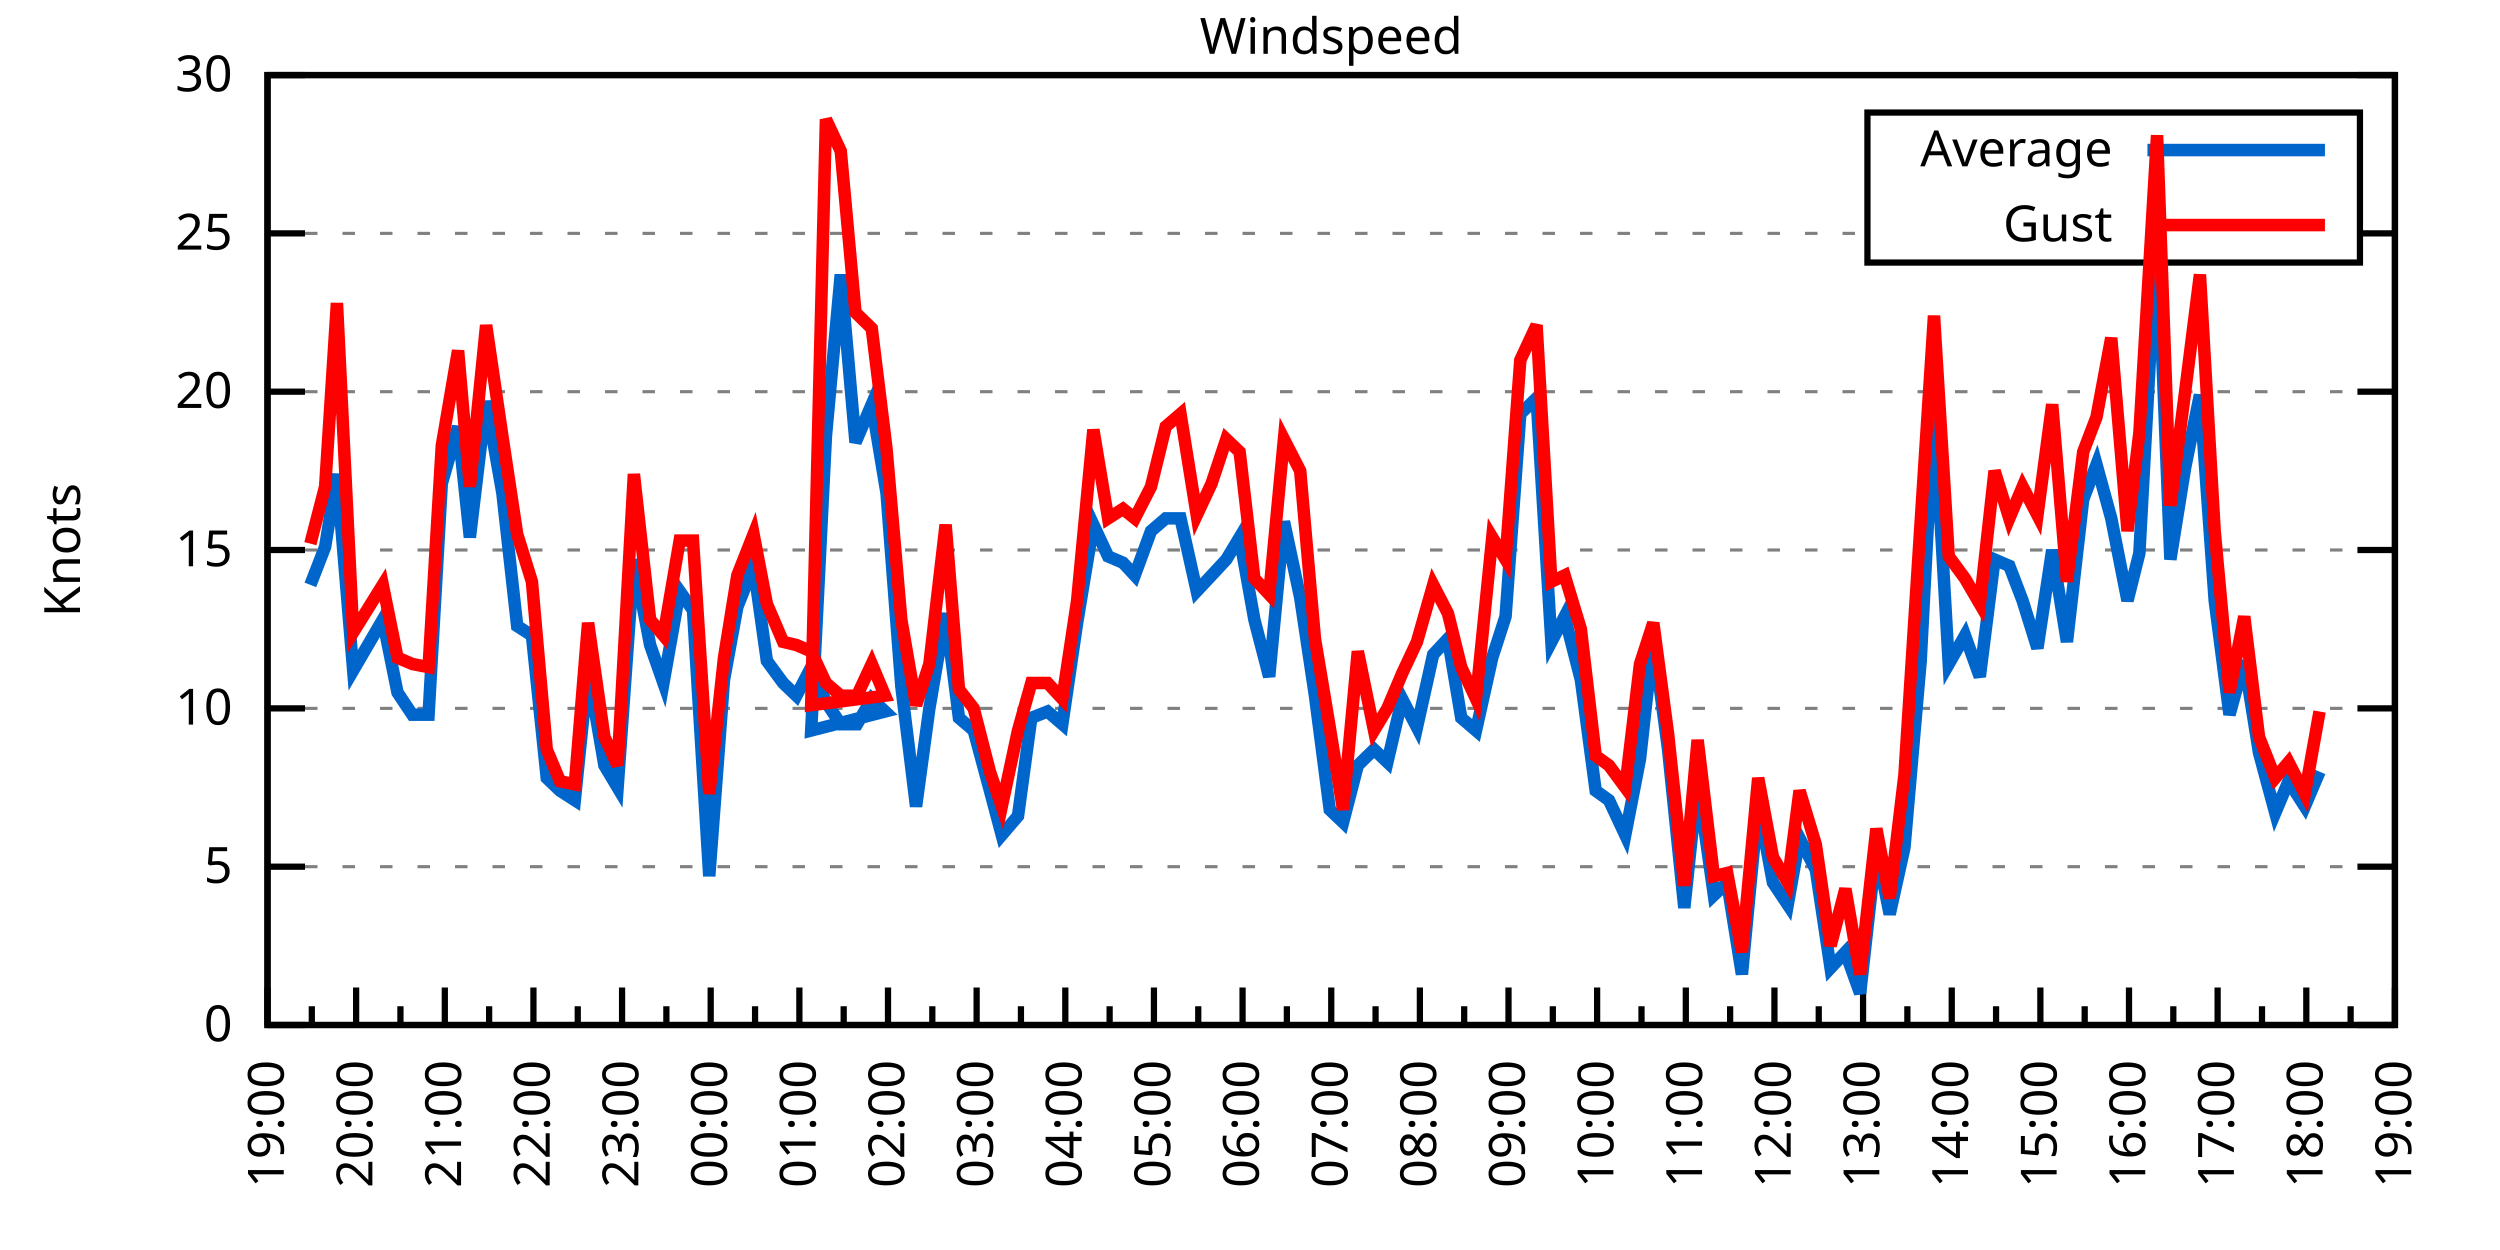
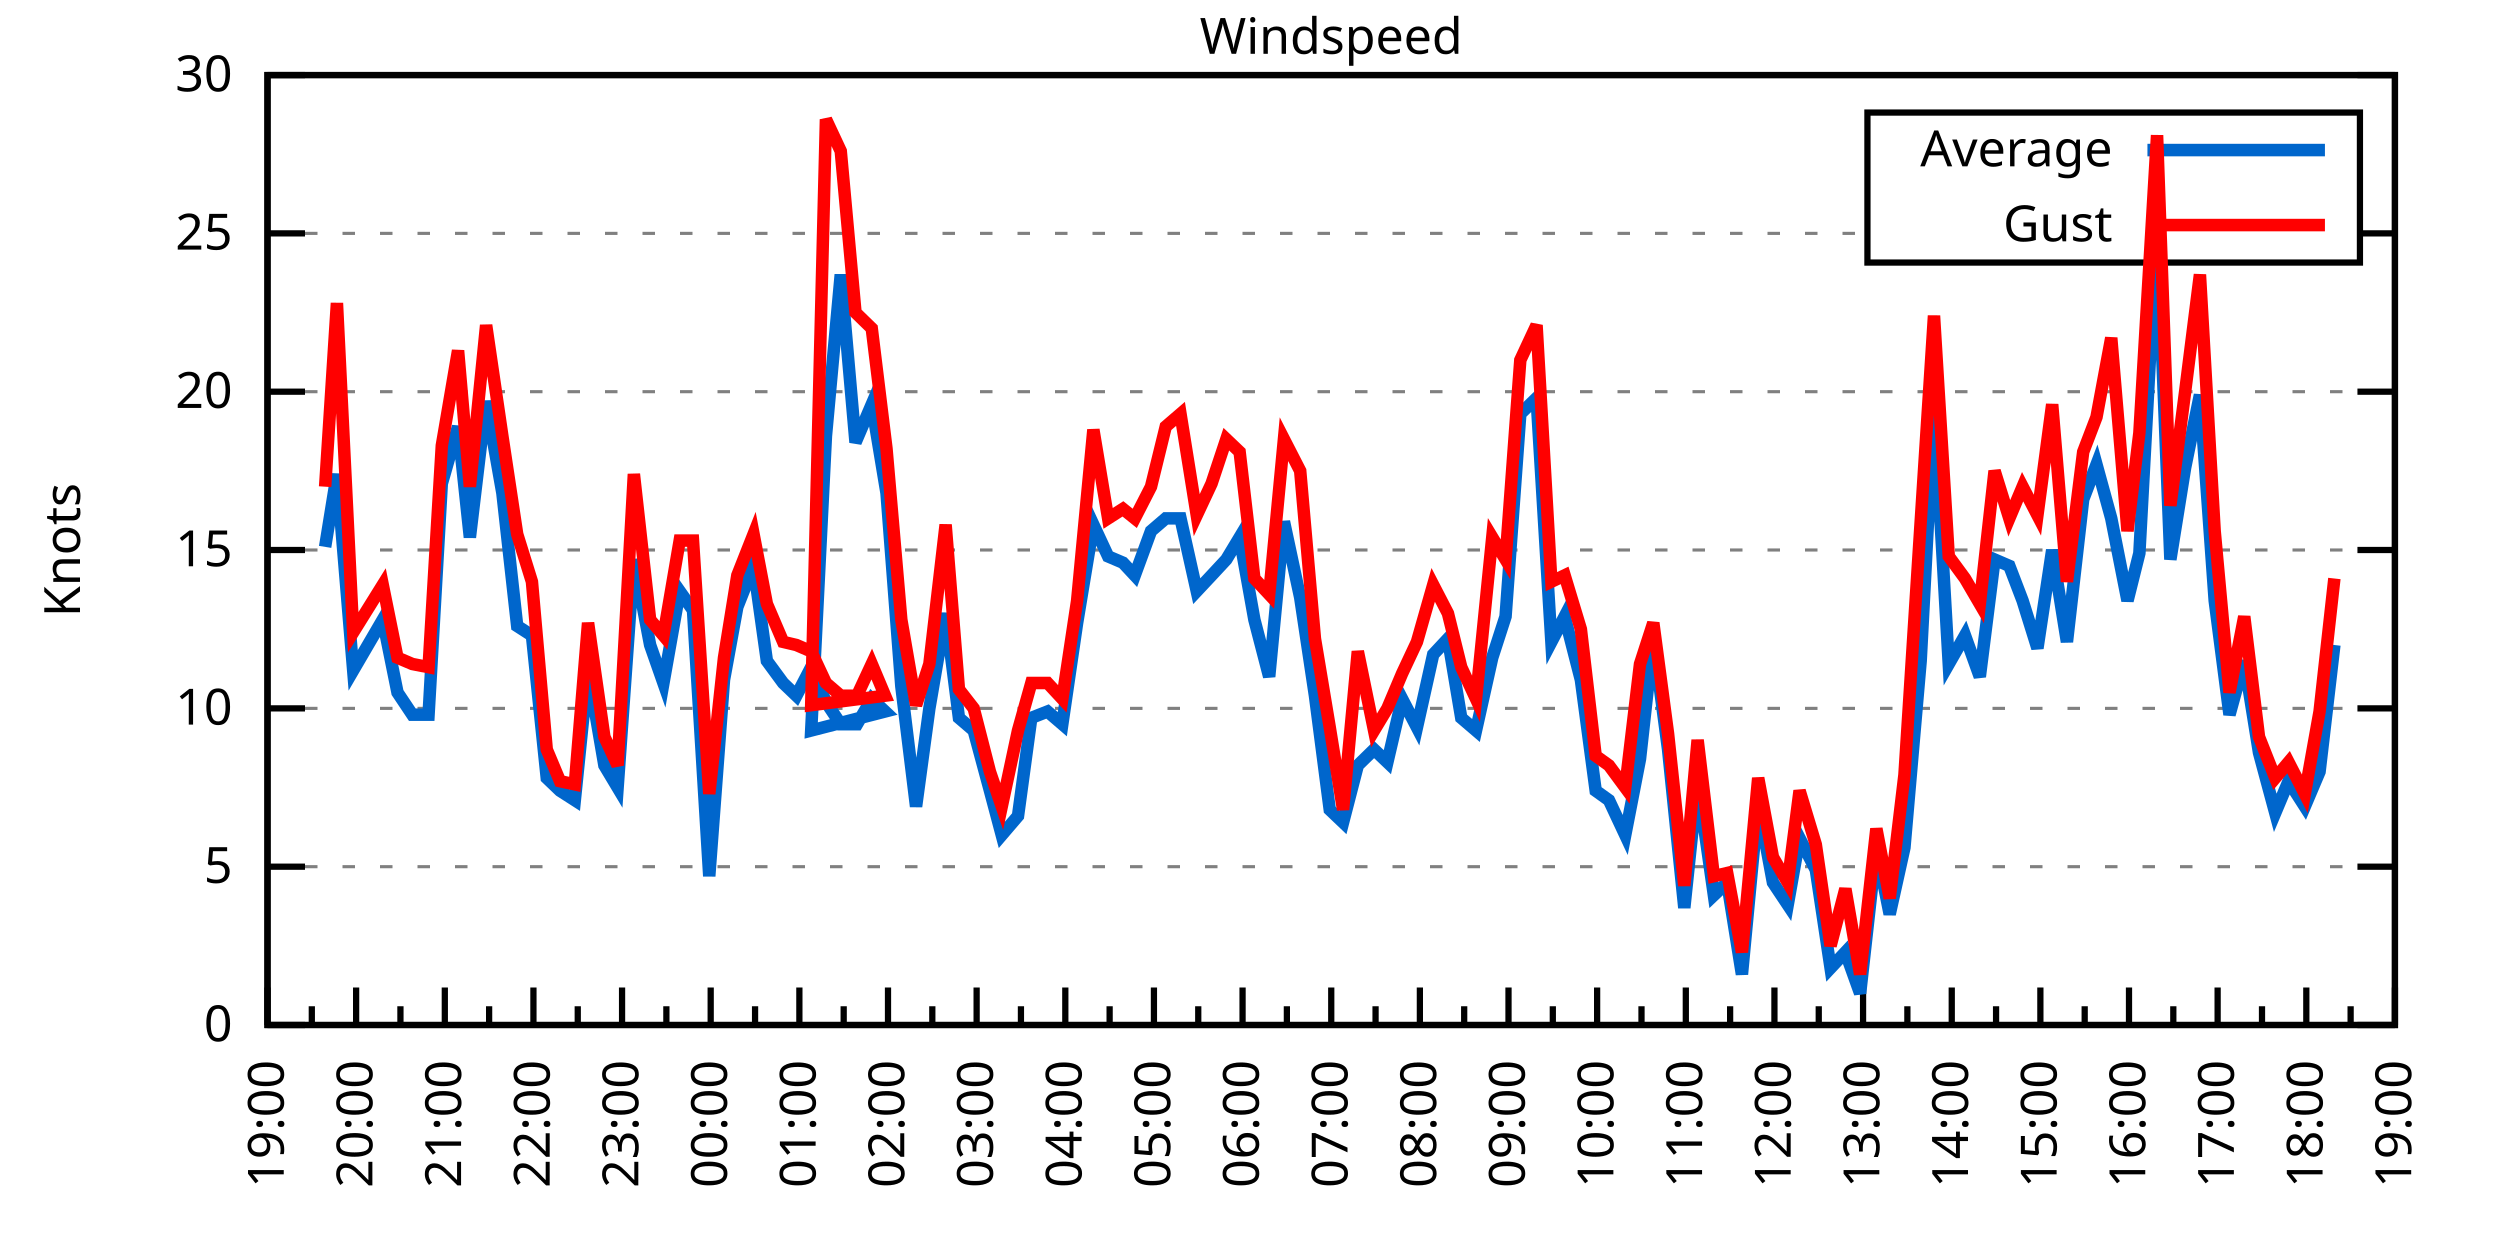
<svg xmlns="http://www.w3.org/2000/svg" xmlns:xlink="http://www.w3.org/1999/xlink" width="400" height="200" viewBox="0 0 400 200">
  <g id="gnuplot_canvas">
    <rect x="0" y="0" width="400" height="200" fill="none" />
    <defs>
      <circle id="gpDot" r="0.5" stroke-width="0.5" stroke="currentColor" />
      <path id="gpPt0" stroke-width="0.333" stroke="currentColor" d="M-1,0 h2 M0,-1 v2" />
      <path id="gpPt1" stroke-width="0.333" stroke="currentColor" d="M-1,-1 L1,1 M1,-1 L-1,1" />
      <path id="gpPt2" stroke-width="0.333" stroke="currentColor" d="M-1,0 L1,0 M0,-1 L0,1 M-1,-1 L1,1 M-1,1 L1,-1" />
      <rect id="gpPt3" stroke-width="0.333" stroke="currentColor" x="-1" y="-1" width="2" height="2" />
      <rect id="gpPt4" stroke-width="0.333" stroke="currentColor" fill="currentColor" x="-1" y="-1" width="2" height="2" />
      <circle id="gpPt5" stroke-width="0.333" stroke="currentColor" cx="0" cy="0" r="1" />
      <use xlink:href="#gpPt5" id="gpPt6" fill="currentColor" stroke="none" />
      <path id="gpPt7" stroke-width="0.333" stroke="currentColor" d="M0,-1.33 L-1.33,0.67 L1.33,0.67 z" />
      <use xlink:href="#gpPt7" id="gpPt8" fill="currentColor" stroke="none" />
      <use xlink:href="#gpPt7" id="gpPt9" stroke="currentColor" transform="rotate(180)" />
      <use xlink:href="#gpPt9" id="gpPt10" fill="currentColor" stroke="none" />
      <use xlink:href="#gpPt3" id="gpPt11" stroke="currentColor" transform="rotate(45)" />
      <use xlink:href="#gpPt11" id="gpPt12" fill="currentColor" stroke="none" />
      <path id="gpPt13" stroke-width="0.333" stroke="currentColor" d="M0,1.330 L1.265,0.411 L0.782,-1.067 L-0.782,-1.076 L-1.265,0.411 z" />
      <use xlink:href="#gpPt13" id="gpPt14" fill="currentColor" stroke="none" />
      <filter id="textbox" filterUnits="objectBoundingBox" x="0" y="0" height="1" width="1">
        <feFlood flood-color="white" flood-opacity="1" result="bgnd" />
        <feComposite in="SourceGraphic" in2="bgnd" operator="atop" />
      </filter>
      <filter id="greybox" filterUnits="objectBoundingBox" x="0" y="0" height="1" width="1">
        <feFlood flood-color="lightgrey" flood-opacity="1" result="grey" />
        <feComposite in="SourceGraphic" in2="grey" operator="atop" />
      </filter>
    </defs>
    <g fill="none" color="white" stroke="currentColor" stroke-width="1.00" stroke-linecap="butt" stroke-linejoin="miter">
</g>
    <g fill="none" color="black" stroke="currentColor" stroke-width="1.00" stroke-linecap="butt" stroke-linejoin="miter">
      <g stroke="none" shape-rendering="crispEdges">
        <polygon fill="rgb(255, 255, 255)" points="42.80,164.00 383.18,164.00 383.18,12.02 42.80,12.02 " />
      </g>
    </g>
    <g fill="none" color="black" stroke="currentColor" stroke-width="1.00" stroke-linecap="butt" stroke-linejoin="miter">
</g>
    <g fill="none" color="black" stroke="black" stroke-width="0.50" stroke-linecap="butt" stroke-linejoin="miter">
</g>
    <g fill="none" color="gray" stroke="currentColor" stroke-width="0.50" stroke-linecap="butt" stroke-linejoin="miter">
      <path stroke="gray" stroke-dasharray="2,4" class="gridline" d="M42.80,164.00 L383.19,164.00  " />
    </g>
    <g fill="none" color="gray" stroke="gray" stroke-width="1.00" stroke-linecap="butt" stroke-linejoin="miter">
</g>
    <g fill="none" color="black" stroke="currentColor" stroke-width="1.00" stroke-linecap="butt" stroke-linejoin="miter">
      <path stroke="black" d="M42.80,164.00 L48.80,164.00 M383.19,164.00 L377.19,164.00  " />
      <g transform="translate(37.20,166.60)" stroke="none" fill="black" font-family="Sans" font-size="8.00" text-anchor="end">
        <text>
          <tspan font-family="Sans"> 0</tspan>
        </text>
      </g>
    </g>
    <g fill="none" color="black" stroke="currentColor" stroke-width="1.00" stroke-linecap="butt" stroke-linejoin="miter">
</g>
    <g fill="none" color="black" stroke="black" stroke-width="0.50" stroke-linecap="butt" stroke-linejoin="miter">
</g>
    <g fill="none" color="gray" stroke="currentColor" stroke-width="0.50" stroke-linecap="butt" stroke-linejoin="miter">
      <path stroke="gray" stroke-dasharray="2,4" class="gridline" d="M42.80,138.67 L383.19,138.67  " />
    </g>
    <g fill="none" color="gray" stroke="gray" stroke-width="1.00" stroke-linecap="butt" stroke-linejoin="miter">
</g>
    <g fill="none" color="black" stroke="currentColor" stroke-width="1.00" stroke-linecap="butt" stroke-linejoin="miter">
      <path stroke="black" d="M42.80,138.67 L48.80,138.67 M383.19,138.67 L377.19,138.67  " />
      <g transform="translate(37.20,141.27)" stroke="none" fill="black" font-family="Sans" font-size="8.00" text-anchor="end">
        <text>
          <tspan font-family="Sans"> 5</tspan>
        </text>
      </g>
    </g>
    <g fill="none" color="black" stroke="currentColor" stroke-width="1.00" stroke-linecap="butt" stroke-linejoin="miter">
</g>
    <g fill="none" color="black" stroke="black" stroke-width="0.50" stroke-linecap="butt" stroke-linejoin="miter">
</g>
    <g fill="none" color="gray" stroke="currentColor" stroke-width="0.50" stroke-linecap="butt" stroke-linejoin="miter">
      <path stroke="gray" stroke-dasharray="2,4" class="gridline" d="M42.80,113.34 L383.19,113.34  " />
    </g>
    <g fill="none" color="gray" stroke="gray" stroke-width="1.00" stroke-linecap="butt" stroke-linejoin="miter">
</g>
    <g fill="none" color="black" stroke="currentColor" stroke-width="1.00" stroke-linecap="butt" stroke-linejoin="miter">
      <path stroke="black" d="M42.80,113.34 L48.80,113.34 M383.19,113.34 L377.19,113.34  " />
      <g transform="translate(37.20,115.94)" stroke="none" fill="black" font-family="Sans" font-size="8.00" text-anchor="end">
        <text>
          <tspan font-family="Sans"> 10</tspan>
        </text>
      </g>
    </g>
    <g fill="none" color="black" stroke="currentColor" stroke-width="1.00" stroke-linecap="butt" stroke-linejoin="miter">
</g>
    <g fill="none" color="black" stroke="black" stroke-width="0.50" stroke-linecap="butt" stroke-linejoin="miter">
</g>
    <g fill="none" color="gray" stroke="currentColor" stroke-width="0.50" stroke-linecap="butt" stroke-linejoin="miter">
      <path stroke="gray" stroke-dasharray="2,4" class="gridline" d="M42.80,88.00 L383.19,88.00  " />
    </g>
    <g fill="none" color="gray" stroke="gray" stroke-width="1.00" stroke-linecap="butt" stroke-linejoin="miter">
</g>
    <g fill="none" color="black" stroke="currentColor" stroke-width="1.00" stroke-linecap="butt" stroke-linejoin="miter">
      <path stroke="black" d="M42.80,88.00 L48.80,88.00 M383.19,88.00 L377.19,88.00  " />
      <g transform="translate(37.20,90.60)" stroke="none" fill="black" font-family="Sans" font-size="8.00" text-anchor="end">
        <text>
          <tspan font-family="Sans"> 15</tspan>
        </text>
      </g>
    </g>
    <g fill="none" color="black" stroke="currentColor" stroke-width="1.00" stroke-linecap="butt" stroke-linejoin="miter">
</g>
    <g fill="none" color="black" stroke="black" stroke-width="0.50" stroke-linecap="butt" stroke-linejoin="miter">
</g>
    <g fill="none" color="gray" stroke="currentColor" stroke-width="0.50" stroke-linecap="butt" stroke-linejoin="miter">
      <path stroke="gray" stroke-dasharray="2,4" class="gridline" d="M42.80,62.67 L383.19,62.67  " />
    </g>
    <g fill="none" color="gray" stroke="gray" stroke-width="1.00" stroke-linecap="butt" stroke-linejoin="miter">
</g>
    <g fill="none" color="black" stroke="currentColor" stroke-width="1.00" stroke-linecap="butt" stroke-linejoin="miter">
      <path stroke="black" d="M42.80,62.67 L48.80,62.67 M383.19,62.67 L377.19,62.67  " />
      <g transform="translate(37.20,65.27)" stroke="none" fill="black" font-family="Sans" font-size="8.00" text-anchor="end">
        <text>
          <tspan font-family="Sans"> 20</tspan>
        </text>
      </g>
    </g>
    <g fill="none" color="black" stroke="currentColor" stroke-width="1.00" stroke-linecap="butt" stroke-linejoin="miter">
</g>
    <g fill="none" color="black" stroke="black" stroke-width="0.50" stroke-linecap="butt" stroke-linejoin="miter">
</g>
    <g fill="none" color="gray" stroke="currentColor" stroke-width="0.50" stroke-linecap="butt" stroke-linejoin="miter">
      <path stroke="gray" stroke-dasharray="2,4" class="gridline" d="M42.80,37.34 L298.79,37.34 M377.59,37.34 L383.19,37.34  " />
    </g>
    <g fill="none" color="gray" stroke="gray" stroke-width="1.00" stroke-linecap="butt" stroke-linejoin="miter">
</g>
    <g fill="none" color="black" stroke="currentColor" stroke-width="1.00" stroke-linecap="butt" stroke-linejoin="miter">
      <path stroke="black" d="M42.80,37.34 L48.80,37.34 M383.19,37.34 L377.19,37.34  " />
      <g transform="translate(37.20,39.94)" stroke="none" fill="black" font-family="Sans" font-size="8.00" text-anchor="end">
        <text>
          <tspan font-family="Sans"> 25</tspan>
        </text>
      </g>
    </g>
    <g fill="none" color="black" stroke="currentColor" stroke-width="1.00" stroke-linecap="butt" stroke-linejoin="miter">
</g>
    <g fill="none" color="black" stroke="black" stroke-width="0.50" stroke-linecap="butt" stroke-linejoin="miter">
</g>
    <g fill="none" color="gray" stroke="currentColor" stroke-width="0.50" stroke-linecap="butt" stroke-linejoin="miter">
      <path stroke="gray" stroke-dasharray="2,4" class="gridline" d="M42.80,12.01 L383.19,12.01  " />
    </g>
    <g fill="none" color="gray" stroke="gray" stroke-width="1.00" stroke-linecap="butt" stroke-linejoin="miter">
</g>
    <g fill="none" color="black" stroke="currentColor" stroke-width="1.00" stroke-linecap="butt" stroke-linejoin="miter">
      <path stroke="black" d="M42.80,12.01 L48.80,12.01 M383.19,12.01 L377.19,12.01  " />
      <g transform="translate(37.20,14.61)" stroke="none" fill="black" font-family="Sans" font-size="8.00" text-anchor="end">
        <text>
          <tspan font-family="Sans"> 30</tspan>
        </text>
      </g>
    </g>
    <g fill="none" color="black" stroke="currentColor" stroke-width="1.00" stroke-linecap="butt" stroke-linejoin="miter">
      <path stroke="black" d="M42.80,164.00 L42.80,158.00  " />
      <g transform="translate(45.40,169.60) rotate(270)" stroke="none" fill="black" font-family="Sans" font-size="8.00" text-anchor="end">
        <text>
          <tspan font-family="Sans">19:00</tspan>
        </text>
      </g>
    </g>
    <g fill="none" color="black" stroke="currentColor" stroke-width="1.00" stroke-linecap="butt" stroke-linejoin="miter">
      <path stroke="black" d="M49.89,164.00 L49.89,161.00 M56.98,164.00 L56.98,158.00  " />
      <g transform="translate(59.58,169.60) rotate(270)" stroke="none" fill="black" font-family="Sans" font-size="8.00" text-anchor="end">
        <text>
          <tspan font-family="Sans">20:00</tspan>
        </text>
      </g>
    </g>
    <g fill="none" color="black" stroke="currentColor" stroke-width="1.00" stroke-linecap="butt" stroke-linejoin="miter">
      <path stroke="black" d="M64.07,164.00 L64.07,161.00 M71.17,164.00 L71.17,158.00  " />
      <g transform="translate(73.77,169.60) rotate(270)" stroke="none" fill="black" font-family="Sans" font-size="8.00" text-anchor="end">
        <text>
          <tspan font-family="Sans">21:00</tspan>
        </text>
      </g>
    </g>
    <g fill="none" color="black" stroke="currentColor" stroke-width="1.00" stroke-linecap="butt" stroke-linejoin="miter">
      <path stroke="black" d="M78.26,164.00 L78.26,161.00 M85.35,164.00 L85.35,158.00  " />
      <g transform="translate(87.95,169.60) rotate(270)" stroke="none" fill="black" font-family="Sans" font-size="8.00" text-anchor="end">
        <text>
          <tspan font-family="Sans">22:00</tspan>
        </text>
      </g>
    </g>
    <g fill="none" color="black" stroke="currentColor" stroke-width="1.00" stroke-linecap="butt" stroke-linejoin="miter">
      <path stroke="black" d="M92.44,164.00 L92.44,161.00 M99.53,164.00 L99.53,158.00  " />
      <g transform="translate(102.13,169.60) rotate(270)" stroke="none" fill="black" font-family="Sans" font-size="8.00" text-anchor="end">
        <text>
          <tspan font-family="Sans">23:00</tspan>
        </text>
      </g>
    </g>
    <g fill="none" color="black" stroke="currentColor" stroke-width="1.00" stroke-linecap="butt" stroke-linejoin="miter">
      <path stroke="black" d="M106.62,164.00 L106.62,161.00 M113.71,164.00 L113.71,158.00  " />
      <g transform="translate(116.31,169.60) rotate(270)" stroke="none" fill="black" font-family="Sans" font-size="8.00" text-anchor="end">
        <text>
          <tspan font-family="Sans">00:00</tspan>
        </text>
      </g>
    </g>
    <g fill="none" color="black" stroke="currentColor" stroke-width="1.00" stroke-linecap="butt" stroke-linejoin="miter">
      <path stroke="black" d="M120.81,164.00 L120.81,161.00 M127.90,164.00 L127.90,158.00  " />
      <g transform="translate(130.50,169.60) rotate(270)" stroke="none" fill="black" font-family="Sans" font-size="8.00" text-anchor="end">
        <text>
          <tspan font-family="Sans">01:00</tspan>
        </text>
      </g>
    </g>
    <g fill="none" color="black" stroke="currentColor" stroke-width="1.00" stroke-linecap="butt" stroke-linejoin="miter">
      <path stroke="black" d="M134.99,164.00 L134.99,161.00 M142.08,164.00 L142.08,158.00  " />
      <g transform="translate(144.68,169.60) rotate(270)" stroke="none" fill="black" font-family="Sans" font-size="8.00" text-anchor="end">
        <text>
          <tspan font-family="Sans">02:00</tspan>
        </text>
      </g>
    </g>
    <g fill="none" color="black" stroke="currentColor" stroke-width="1.00" stroke-linecap="butt" stroke-linejoin="miter">
      <path stroke="black" d="M149.17,164.00 L149.17,161.00 M156.26,164.00 L156.26,158.00  " />
      <g transform="translate(158.86,169.60) rotate(270)" stroke="none" fill="black" font-family="Sans" font-size="8.00" text-anchor="end">
        <text>
          <tspan font-family="Sans">03:00</tspan>
        </text>
      </g>
    </g>
    <g fill="none" color="black" stroke="currentColor" stroke-width="1.00" stroke-linecap="butt" stroke-linejoin="miter">
      <path stroke="black" d="M163.35,164.00 L163.35,161.00 M170.45,164.00 L170.45,158.00  " />
      <g transform="translate(173.05,169.60) rotate(270)" stroke="none" fill="black" font-family="Sans" font-size="8.00" text-anchor="end">
        <text>
          <tspan font-family="Sans">04:00</tspan>
        </text>
      </g>
    </g>
    <g fill="none" color="black" stroke="currentColor" stroke-width="1.00" stroke-linecap="butt" stroke-linejoin="miter">
      <path stroke="black" d="M177.54,164.00 L177.54,161.00 M184.63,164.00 L184.63,158.00  " />
      <g transform="translate(187.23,169.60) rotate(270)" stroke="none" fill="black" font-family="Sans" font-size="8.00" text-anchor="end">
        <text>
          <tspan font-family="Sans">05:00</tspan>
        </text>
      </g>
    </g>
    <g fill="none" color="black" stroke="currentColor" stroke-width="1.00" stroke-linecap="butt" stroke-linejoin="miter">
      <path stroke="black" d="M191.72,164.00 L191.72,161.00 M198.81,164.00 L198.81,158.00  " />
      <g transform="translate(201.41,169.60) rotate(270)" stroke="none" fill="black" font-family="Sans" font-size="8.00" text-anchor="end">
        <text>
          <tspan font-family="Sans">06:00</tspan>
        </text>
      </g>
    </g>
    <g fill="none" color="black" stroke="currentColor" stroke-width="1.00" stroke-linecap="butt" stroke-linejoin="miter">
      <path stroke="black" d="M205.90,164.00 L205.90,161.00 M213.00,164.00 L213.00,158.00  " />
      <g transform="translate(215.60,169.60) rotate(270)" stroke="none" fill="black" font-family="Sans" font-size="8.00" text-anchor="end">
        <text>
          <tspan font-family="Sans">07:00</tspan>
        </text>
      </g>
    </g>
    <g fill="none" color="black" stroke="currentColor" stroke-width="1.00" stroke-linecap="butt" stroke-linejoin="miter">
      <path stroke="black" d="M220.09,164.00 L220.09,161.00 M227.18,164.00 L227.18,158.00  " />
      <g transform="translate(229.78,169.60) rotate(270)" stroke="none" fill="black" font-family="Sans" font-size="8.00" text-anchor="end">
        <text>
          <tspan font-family="Sans">08:00</tspan>
        </text>
      </g>
    </g>
    <g fill="none" color="black" stroke="currentColor" stroke-width="1.00" stroke-linecap="butt" stroke-linejoin="miter">
      <path stroke="black" d="M234.27,164.00 L234.27,161.00 M241.36,164.00 L241.36,158.00  " />
      <g transform="translate(243.96,169.60) rotate(270)" stroke="none" fill="black" font-family="Sans" font-size="8.00" text-anchor="end">
        <text>
          <tspan font-family="Sans">09:00</tspan>
        </text>
      </g>
    </g>
    <g fill="none" color="black" stroke="currentColor" stroke-width="1.00" stroke-linecap="butt" stroke-linejoin="miter">
      <path stroke="black" d="M248.45,164.00 L248.45,161.00 M255.54,164.00 L255.54,158.00  " />
      <g transform="translate(258.14,169.60) rotate(270)" stroke="none" fill="black" font-family="Sans" font-size="8.00" text-anchor="end">
        <text>
          <tspan font-family="Sans">10:00</tspan>
        </text>
      </g>
    </g>
    <g fill="none" color="black" stroke="currentColor" stroke-width="1.00" stroke-linecap="butt" stroke-linejoin="miter">
      <path stroke="black" d="M262.64,164.00 L262.64,161.00 M269.73,164.00 L269.73,158.00  " />
      <g transform="translate(272.33,169.60) rotate(270)" stroke="none" fill="black" font-family="Sans" font-size="8.00" text-anchor="end">
        <text>
          <tspan font-family="Sans">11:00</tspan>
        </text>
      </g>
    </g>
    <g fill="none" color="black" stroke="currentColor" stroke-width="1.00" stroke-linecap="butt" stroke-linejoin="miter">
      <path stroke="black" d="M276.82,164.00 L276.82,161.00 M283.91,164.00 L283.91,158.00  " />
      <g transform="translate(286.51,169.60) rotate(270)" stroke="none" fill="black" font-family="Sans" font-size="8.00" text-anchor="end">
        <text>
          <tspan font-family="Sans">12:00</tspan>
        </text>
      </g>
    </g>
    <g fill="none" color="black" stroke="currentColor" stroke-width="1.00" stroke-linecap="butt" stroke-linejoin="miter">
      <path stroke="black" d="M291.00,164.00 L291.00,161.00 M298.09,164.00 L298.09,158.00  " />
      <g transform="translate(300.69,169.60) rotate(270)" stroke="none" fill="black" font-family="Sans" font-size="8.00" text-anchor="end">
        <text>
          <tspan font-family="Sans">13:00</tspan>
        </text>
      </g>
    </g>
    <g fill="none" color="black" stroke="currentColor" stroke-width="1.00" stroke-linecap="butt" stroke-linejoin="miter">
      <path stroke="black" d="M305.18,164.00 L305.18,161.00 M312.28,164.00 L312.28,158.00  " />
      <g transform="translate(314.88,169.60) rotate(270)" stroke="none" fill="black" font-family="Sans" font-size="8.00" text-anchor="end">
        <text>
          <tspan font-family="Sans">14:00</tspan>
        </text>
      </g>
    </g>
    <g fill="none" color="black" stroke="currentColor" stroke-width="1.00" stroke-linecap="butt" stroke-linejoin="miter">
      <path stroke="black" d="M319.37,164.00 L319.37,161.00 M326.46,164.00 L326.46,158.00  " />
      <g transform="translate(329.06,169.60) rotate(270)" stroke="none" fill="black" font-family="Sans" font-size="8.00" text-anchor="end">
        <text>
          <tspan font-family="Sans">15:00</tspan>
        </text>
      </g>
    </g>
    <g fill="none" color="black" stroke="currentColor" stroke-width="1.00" stroke-linecap="butt" stroke-linejoin="miter">
      <path stroke="black" d="M333.55,164.00 L333.55,161.00 M340.64,164.00 L340.64,158.00  " />
      <g transform="translate(343.24,169.60) rotate(270)" stroke="none" fill="black" font-family="Sans" font-size="8.00" text-anchor="end">
        <text>
          <tspan font-family="Sans">16:00</tspan>
        </text>
      </g>
    </g>
    <g fill="none" color="black" stroke="currentColor" stroke-width="1.00" stroke-linecap="butt" stroke-linejoin="miter">
      <path stroke="black" d="M347.73,164.00 L347.73,161.00 M354.82,164.00 L354.82,158.00  " />
      <g transform="translate(357.42,169.60) rotate(270)" stroke="none" fill="black" font-family="Sans" font-size="8.00" text-anchor="end">
        <text>
          <tspan font-family="Sans">17:00</tspan>
        </text>
      </g>
    </g>
    <g fill="none" color="black" stroke="currentColor" stroke-width="1.00" stroke-linecap="butt" stroke-linejoin="miter">
      <path stroke="black" d="M361.92,164.00 L361.92,161.00 M369.01,164.00 L369.01,158.00  " />
      <g transform="translate(371.61,169.60) rotate(270)" stroke="none" fill="black" font-family="Sans" font-size="8.00" text-anchor="end">
        <text>
          <tspan font-family="Sans">18:00</tspan>
        </text>
      </g>
    </g>
    <g fill="none" color="black" stroke="currentColor" stroke-width="1.00" stroke-linecap="butt" stroke-linejoin="miter">
      <path stroke="black" d="M376.10,164.00 L376.10,161.00 M383.19,164.00 L383.19,158.00  " />
      <g transform="translate(385.79,169.60) rotate(270)" stroke="none" fill="black" font-family="Sans" font-size="8.00" text-anchor="end">
        <text>
          <tspan font-family="Sans">19:00</tspan>
        </text>
      </g>
    </g>
    <g fill="none" color="black" stroke="currentColor" stroke-width="1.00" stroke-linecap="butt" stroke-linejoin="miter">
</g>
    <g fill="none" color="black" stroke="currentColor" stroke-width="1.00" stroke-linecap="butt" stroke-linejoin="miter">
      <path stroke="black" d="M42.80,12.01 L42.80,164.00 L383.19,164.00 L383.19,12.01 L42.80,12.01 Z  " />
    </g>
    <g fill="none" color="black" stroke="currentColor" stroke-width="1.00" stroke-linecap="butt" stroke-linejoin="miter">
      <g transform="translate(12.80,88.01) rotate(270)" stroke="none" fill="black" font-family="Sans" font-size="8.00" text-anchor="middle">
        <text>
          <tspan font-family="Sans">Knots</tspan>
        </text>
      </g>
    </g>
    <g fill="none" color="black" stroke="currentColor" stroke-width="1.00" stroke-linecap="butt" stroke-linejoin="miter">
</g>
    <g fill="none" color="black" stroke="currentColor" stroke-width="1.00" stroke-linecap="butt" stroke-linejoin="miter">
      <path stroke="black" d="M298.79,42.01 L298.79,18.01 L377.59,18.01 L377.59,42.01 L298.79,42.01 Z  " />
    </g>
    <g id="Windspeed_plot_1">
      <g fill="none" color="white" stroke="black" stroke-width="2.00" stroke-linecap="butt" stroke-linejoin="miter">
</g>
      <g fill="none" color="black" stroke="currentColor" stroke-width="2.00" stroke-linecap="butt" stroke-linejoin="miter">
        <g transform="translate(337.99,26.61)" stroke="none" fill="black" font-family="Sans" font-size="8.00" text-anchor="end">
          <text>
            <tspan font-family="Sans">Average</tspan>
          </text>
        </g>
      </g>
      <g fill="none" color="black" stroke="currentColor" stroke-width="2.00" stroke-linecap="butt" stroke-linejoin="miter">
-         <path stroke="rgb(  0, 102, 204)" d="M343.59,24.01 L371.99,24.01 M49.66,93.58 L52.02,87.50 L53.91,75.85 L56.51,107.26 L61.24,99.15 L63.60,110.80   L65.97,114.35 L68.57,114.35 L70.69,77.37 L73.29,68.25 L75.18,85.98 L77.78,64.19 L80.38,78.89 L82.75,100.16   L85.11,101.68 L87.48,124.48 L89.60,126.51 L91.97,128.03 L94.09,107.26 L96.70,122.46 L98.82,126.00 L101.42,89.52   L104.02,103.20 L106.15,109.28 L108.75,94.59 L110.88,97.63 L113.48,140.19 L115.84,108.78 L117.97,97.12 L120.57,90.54   L122.70,105.74 L125.30,109.28 L127.42,111.31 L129.79,106.75 L132.15,112.32 L134.52,115.87 L137.12,115.87 L139.48,111.82   L141.61,113.84 L129.79,116.88 L132.15,69.77 L134.52,43.93 L136.88,70.78 L139.48,64.70 L141.84,78.89 L144.21,109.79   L146.57,129.04 L148.70,113.34 L151.30,98.14 L153.43,114.86 L155.79,116.88 L158.39,126.51 L160.28,133.60 L162.88,130.56   L165.01,114.86 L167.61,113.84 L169.97,115.87 L172.34,99.66 L174.94,83.95 L177.30,89.02 L179.67,90.03 L181.56,92.06   L184.16,84.97 L186.52,82.94 L188.88,82.94 L191.48,94.59 L193.85,92.06 L196.21,89.52 L198.34,85.98 L200.70,99.15   L203.07,108.27 L205.43,83.45 L208.03,95.60 L210.39,111.31 L212.76,129.55 L214.89,131.58 L217.25,122.46 L219.85,119.92   L221.98,121.95 L224.34,111.82 L226.71,116.38 L229.31,104.72 L231.67,102.19 L233.80,114.86 L236.16,116.88 L238.76,105.23   L240.89,98.64 L243.25,66.22 L245.85,63.69 L248.22,102.70 L250.34,98.64 L252.94,108.78 L255.31,126.51 L257.43,128.03   L260.04,133.60 L262.40,121.44 L264.53,102.19 L266.89,119.92 L269.49,145.25 L271.62,124.99 L274.22,143.23 L276.35,141.20   L278.71,155.89 L281.31,128.54 L283.67,141.20 L286.04,144.75 L287.93,134.11 L290.53,139.17 L292.89,154.88 L295.26,152.35   L297.62,158.93 L300.22,135.63 L302.35,146.27 L304.71,135.63 L307.31,105.74 L309.44,65.21 L311.80,106.24 L314.40,101.68   L316.77,108.27 L319.13,89.52 L321.49,90.54 L323.62,96.11 L325.99,103.71 L328.35,88.00 L330.71,102.70 L333.31,79.90   L335.44,74.33 L337.80,82.94 L340.40,96.11 L342.30,88.51 L345.13,36.33 L347.26,89.52 L349.62,74.83 L351.99,63.18   L354.35,96.11 L356.72,114.35 L359.08,105.74 L361.44,120.43 L364.04,130.06 L366.17,124.99 L368.77,129.04 L371.13,123.47    " />
+         <path stroke="rgb(  0, 102, 204)" d="M343.59,24.01 L371.99,24.01 M52.02,87.50 L53.91,75.85 L56.51,107.26 L61.24,99.15 L63.60,110.80 L65.97,114.35   L68.57,114.35 L70.69,77.37 L73.29,68.25 L75.18,85.98 L77.78,64.19 L80.38,78.89 L82.75,100.16 L85.11,101.68   L87.48,124.48 L89.60,126.51 L91.97,128.03 L94.09,107.26 L96.70,122.46 L98.82,126.00 L101.42,89.52 L104.02,103.20   L106.15,109.28 L108.75,94.59 L110.88,97.63 L113.48,140.19 L115.84,108.78 L117.97,97.12 L120.57,90.54 L122.70,105.74   L125.30,109.28 L127.42,111.31 L129.79,106.75 L132.15,112.32 L134.52,115.87 L137.12,115.87 L139.48,111.82 L141.61,113.84   L129.79,116.88 L132.15,69.77 L134.52,43.93 L136.88,70.78 L139.48,64.70 L141.84,78.89 L144.21,109.79 L146.57,129.04   L148.70,113.34 L151.30,98.14 L153.43,114.86 L155.79,116.88 L158.39,126.51 L160.28,133.60 L162.88,130.56 L165.01,114.86   L167.61,113.84 L169.97,115.87 L172.34,99.66 L174.94,83.95 L177.30,89.02 L179.67,90.03 L181.56,92.06 L184.16,84.97   L186.52,82.94 L188.88,82.94 L191.48,94.59 L193.85,92.06 L196.21,89.52 L198.34,85.98 L200.70,99.15 L203.07,108.27   L205.43,83.45 L208.03,95.60 L210.39,111.31 L212.76,129.55 L214.89,131.58 L217.25,122.46 L219.85,119.92 L221.98,121.95   L224.34,111.82 L226.71,116.38 L229.31,104.72 L231.67,102.19 L233.80,114.86 L236.16,116.88 L238.76,105.23 L240.89,98.64   L243.25,66.22 L245.85,63.69 L248.22,102.70 L250.34,98.64 L252.94,108.78 L255.31,126.51 L257.43,128.03 L260.04,133.60   L262.40,121.44 L264.53,102.19 L266.89,119.92 L269.49,145.25 L271.62,124.99 L274.22,143.23 L276.35,141.20 L278.71,155.89   L281.31,128.54 L283.67,141.20 L286.04,144.75 L287.93,134.11 L290.53,139.17 L292.89,154.88 L295.26,152.35 L297.62,158.93   L300.22,135.63 L302.35,146.27 L304.71,135.63 L307.31,105.74 L309.44,65.21 L311.80,106.24 L314.40,101.68 L316.77,108.27   L319.13,89.52 L321.49,90.54 L323.62,96.11 L325.99,103.71 L328.35,88.00 L330.71,102.70 L333.31,79.90 L335.44,74.33   L337.80,82.94 L340.40,96.11 L342.30,88.51 L345.13,36.33 L347.26,89.52 L349.62,74.83 L351.99,63.18 L354.35,96.11   L356.72,114.35 L359.08,105.74 L361.44,120.43 L364.04,130.06 L366.17,124.99 L368.77,129.04 L371.13,123.47 L373.50,103.20    " />
      </g>
    </g>
    <g id="Windspeed_plot_2">
      <g fill="none" color="black" stroke="currentColor" stroke-width="2.00" stroke-linecap="butt" stroke-linejoin="miter">
        <g transform="translate(337.99,38.61)" stroke="none" fill="black" font-family="Sans" font-size="8.00" text-anchor="end">
          <text>
            <tspan font-family="Sans">Gust</tspan>
          </text>
        </g>
      </g>
      <g fill="none" color="black" stroke="currentColor" stroke-width="2.00" stroke-linecap="butt" stroke-linejoin="miter">
-         <path stroke="rgb(255,   0,   0)" d="M343.59,36.01 L371.99,36.01 M49.66,86.99 L52.02,77.87 L53.91,48.49 L56.51,101.18 L61.24,93.58 L63.60,105.23   L65.97,106.24 L68.57,106.75 L70.69,71.29 L73.29,56.09 L75.18,77.87 L77.78,52.03 L80.38,69.77 L82.75,85.47   L85.11,93.07 L87.48,119.92 L89.60,124.99 L91.97,125.50 L94.09,99.66 L96.70,117.90 L98.82,122.46 L101.42,75.85   L104.02,99.15 L106.15,101.68 L108.75,86.49 L110.88,86.49 L113.48,127.02 L115.84,105.23 L117.97,92.06 L120.57,85.47   L122.70,96.62 L125.30,102.70 L127.42,103.20 L129.79,104.22 L132.15,109.28 L134.52,111.31 L137.12,111.31 L139.48,106.24   L141.61,111.31 L129.79,112.83 L132.15,19.10 L134.52,24.17 L136.88,50.01 L139.48,52.54 L141.84,71.79 L144.21,99.15   L146.57,112.83 L148.70,106.24 L151.30,83.95 L153.43,110.30 L155.79,113.34 L158.39,123.47 L160.28,129.04 L162.88,116.88   L165.01,109.28 L167.61,109.28 L169.97,111.82 L172.34,96.11 L174.94,68.75 L177.30,82.94 L179.67,81.42 L181.56,82.94   L184.16,77.87 L186.52,68.25 L188.88,66.22 L191.48,82.43 L193.85,77.37 L196.21,70.27 L198.34,72.30 L200.70,92.56   L203.07,95.10 L205.43,70.27 L208.03,75.34 L210.39,102.19 L212.76,116.38 L214.89,129.55 L217.25,104.22 L219.85,116.88   L221.98,113.34 L224.34,107.76 L226.71,102.70 L229.31,93.58 L231.67,98.14 L233.80,106.75 L236.16,111.82 L238.76,85.98   L240.89,89.52 L243.25,57.61 L245.85,52.03 L248.22,93.07 L250.34,92.06 L252.94,100.67 L255.31,120.94 L257.43,122.46   L260.04,126.00 L262.40,106.24 L264.53,99.66 L266.89,117.39 L269.49,141.71 L271.62,118.40 L274.22,140.19 L276.35,139.68   L278.71,152.35 L281.31,124.48 L283.67,137.15 L286.04,141.20 L287.93,126.51 L290.53,135.12 L292.89,151.33 L295.26,142.21   L297.62,155.89 L300.22,132.59 L302.35,143.73 L304.71,123.98 L307.31,83.45 L309.44,50.51 L311.80,89.02 L314.40,92.56   L316.77,96.62 L319.13,75.34 L321.49,82.94 L323.62,77.87 L325.99,82.43 L328.35,64.70 L330.71,93.07 L333.31,72.30   L335.44,66.73 L337.80,54.06 L340.40,84.97 L342.30,69.26 L345.13,21.64 L347.26,80.91 L349.62,62.67 L351.99,43.93   L354.35,84.97 L356.72,110.80 L359.08,98.64 L361.44,117.90 L364.04,124.48 L366.17,121.95 L368.77,127.02 L371.13,113.84    " />
+         <path stroke="rgb(255,   0,   0)" d="M343.59,36.01 L371.99,36.01 M52.02,77.87 L53.91,48.49 L56.51,101.18 L61.24,93.58 L63.60,105.23 L65.97,106.24   L68.57,106.75 L70.69,71.29 L73.29,56.09 L75.18,77.87 L77.78,52.03 L80.38,69.77 L82.75,85.47 L85.11,93.07   L87.48,119.92 L89.60,124.99 L91.97,125.50 L94.09,99.66 L96.70,117.90 L98.82,122.46 L101.42,75.85 L104.02,99.15   L106.15,101.68 L108.75,86.49 L110.88,86.49 L113.48,127.02 L115.84,105.23 L117.97,92.06 L120.57,85.47 L122.70,96.62   L125.30,102.70 L127.42,103.20 L129.79,104.22 L132.15,109.28 L134.52,111.31 L137.12,111.31 L139.48,106.24 L141.61,111.31   L129.79,112.83 L132.15,19.10 L134.52,24.17 L136.88,50.01 L139.48,52.54 L141.84,71.79 L144.21,99.15 L146.57,112.83   L148.70,106.24 L151.30,83.95 L153.43,110.30 L155.79,113.34 L158.39,123.47 L160.28,129.04 L162.88,116.88 L165.01,109.28   L167.61,109.28 L169.97,111.82 L172.34,96.11 L174.94,68.75 L177.30,82.94 L179.67,81.42 L181.56,82.94 L184.16,77.87   L186.52,68.25 L188.88,66.22 L191.48,82.43 L193.85,77.37 L196.21,70.27 L198.34,72.30 L200.70,92.56 L203.07,95.10   L205.43,70.27 L208.03,75.34 L210.39,102.19 L212.76,116.38 L214.89,129.55 L217.25,104.22 L219.85,116.88 L221.98,113.34   L224.34,107.76 L226.71,102.70 L229.31,93.58 L231.67,98.14 L233.80,106.75 L236.16,111.82 L238.76,85.98 L240.89,89.52   L243.25,57.61 L245.85,52.03 L248.22,93.07 L250.34,92.06 L252.94,100.67 L255.31,120.94 L257.43,122.46 L260.04,126.00   L262.40,106.24 L264.53,99.66 L266.89,117.39 L269.49,141.71 L271.62,118.40 L274.22,140.19 L276.35,139.68 L278.71,152.35   L281.31,124.48 L283.67,137.15 L286.04,141.20 L287.93,126.51 L290.53,135.12 L292.89,151.33 L295.26,142.21 L297.62,155.89   L300.22,132.59 L302.35,143.73 L304.71,123.98 L307.31,83.45 L309.44,50.51 L311.80,89.02 L314.40,92.56 L316.77,96.62   L319.13,75.34 L321.49,82.94 L323.62,77.87 L325.99,82.43 L328.35,64.70 L330.71,93.07 L333.31,72.30 L335.44,66.73   L337.80,54.06 L340.40,84.97 L342.30,69.26 L345.13,21.64 L347.26,80.91 L349.62,62.67 L351.99,43.93 L354.35,84.97   L356.72,110.80 L359.08,98.64 L361.44,117.90 L364.04,124.48 L366.17,121.95 L368.77,127.02 L371.13,113.84 L373.50,92.56    " />
      </g>
    </g>
    <g fill="none" color="black" stroke="currentColor" stroke-width="2.00" stroke-linecap="butt" stroke-linejoin="miter">
</g>
    <g fill="none" color="black" stroke="black" stroke-width="1.00" stroke-linecap="butt" stroke-linejoin="miter">
</g>
    <g fill="none" color="black" stroke="currentColor" stroke-width="1.00" stroke-linecap="butt" stroke-linejoin="miter">
      <path stroke="black" d="M42.80,12.01 L42.80,164.00 L383.19,164.00 L383.19,12.01 L42.80,12.01 Z  " />
    </g>
    <g fill="none" color="black" stroke="currentColor" stroke-width="1.00" stroke-linecap="butt" stroke-linejoin="miter">
      <g transform="translate(212.99,8.61)" stroke="none" fill="black" font-family="Sans" font-size="8.00" text-anchor="middle">
        <text>
          <tspan font-family="Sans">Windspeed</tspan>
        </text>
      </g>
    </g>
    <g fill="none" color="black" stroke="currentColor" stroke-width="1.00" stroke-linecap="butt" stroke-linejoin="miter">
</g>
  </g>
</svg>
